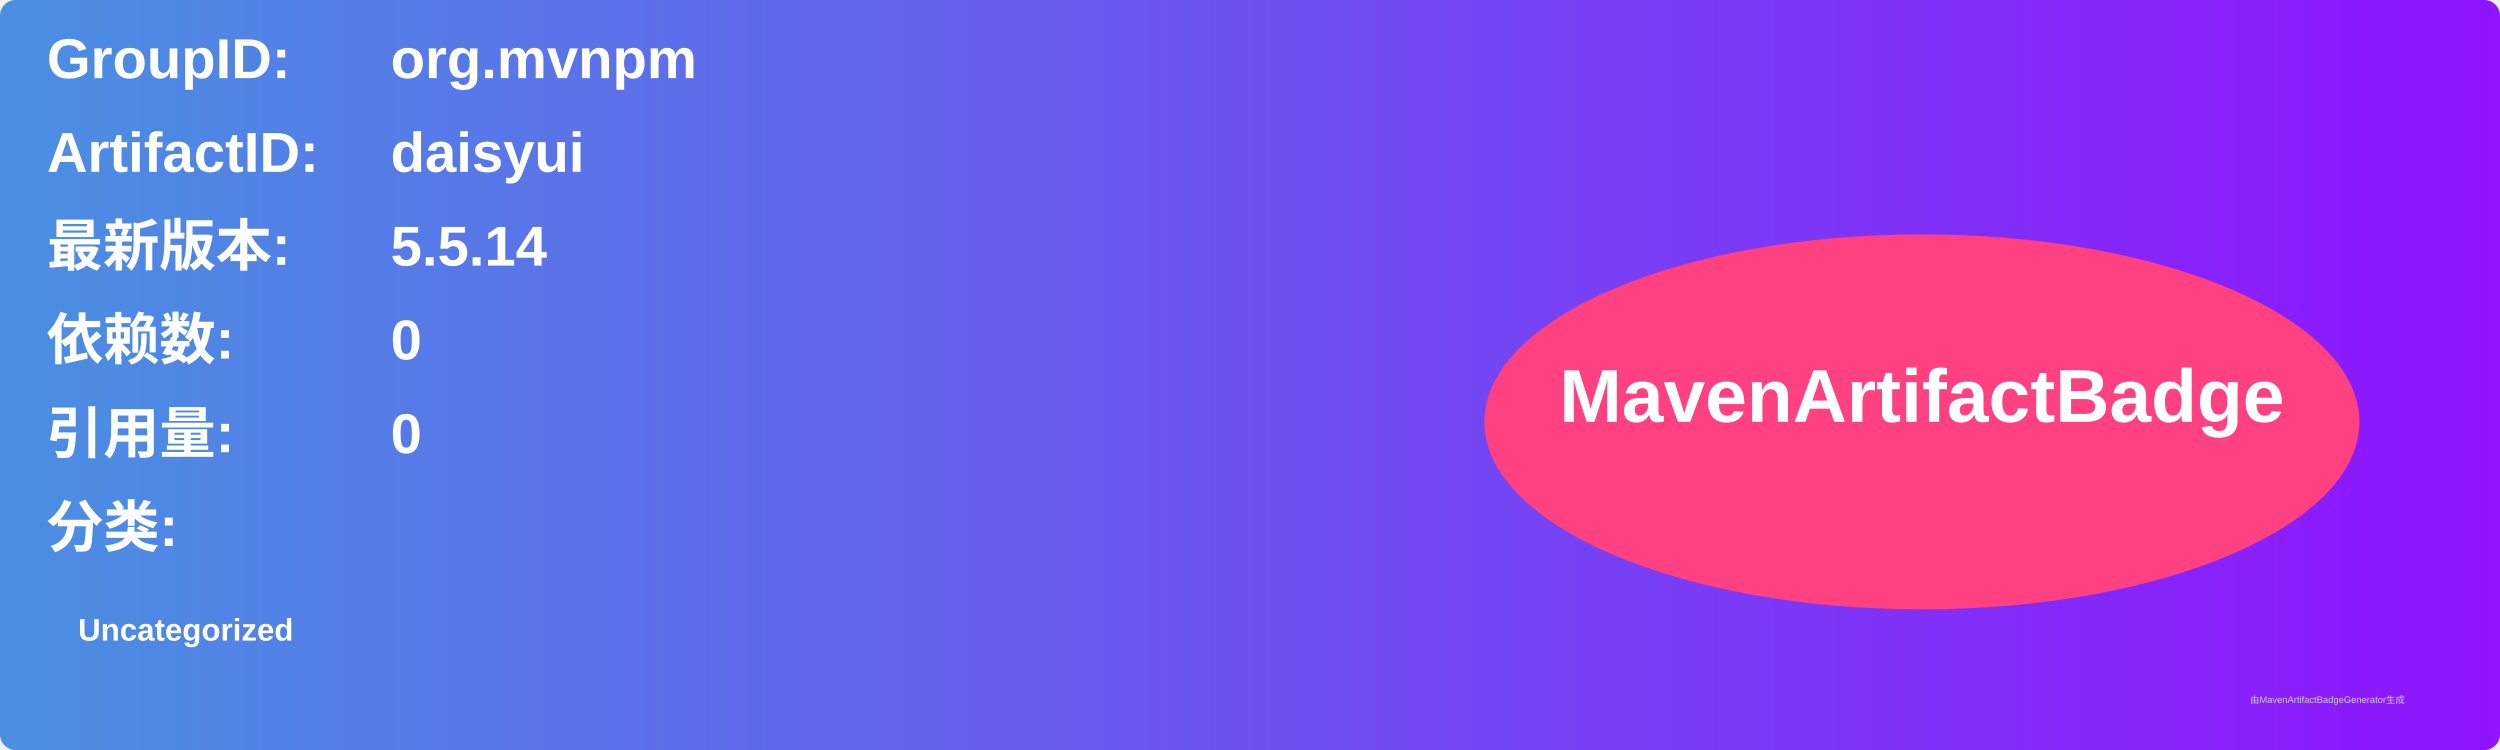
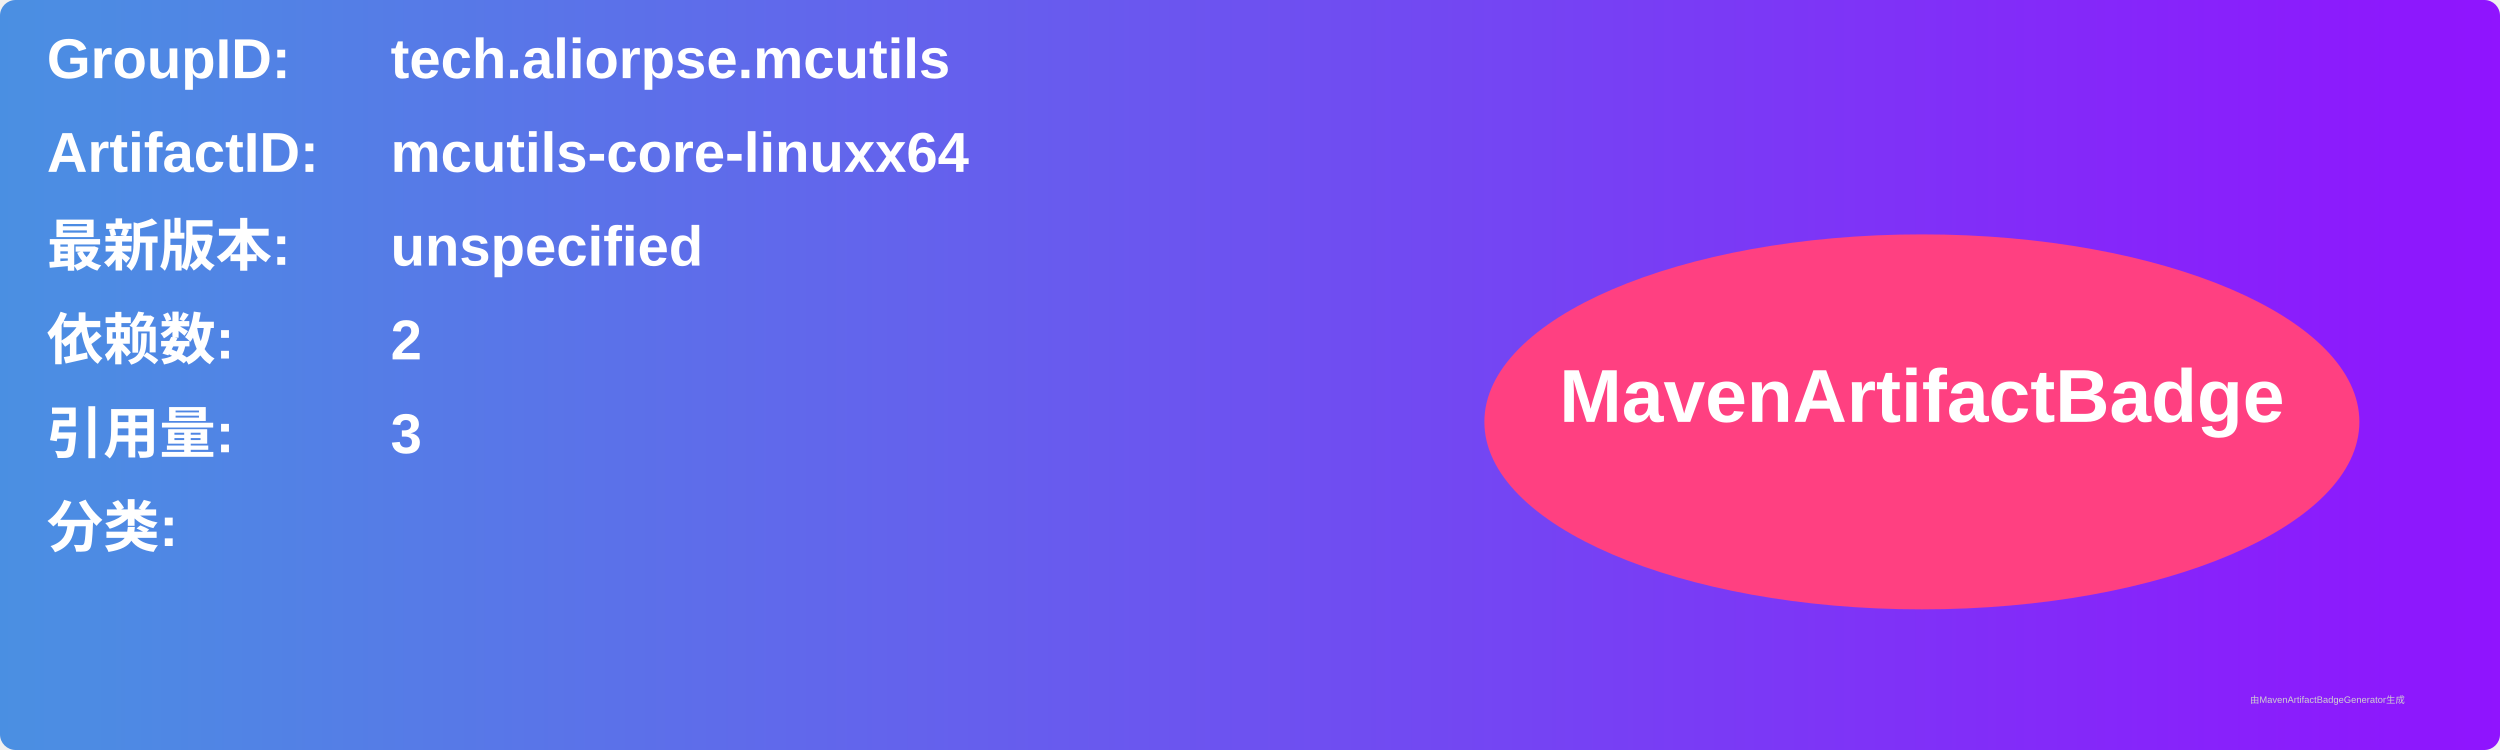
<svg xmlns="http://www.w3.org/2000/svg" width="800" height="240" viewBox="0 0 800 240">
  <linearGradient id="grad" x1="0%" y1="0%" x2="100%" y2="0%">
    <stop offset="0%" stop-color="#4a90e2" />
    <stop offset="100%" stop-color="#9013fe" />
  </linearGradient>
  <rect width="100%" height="100%" rx="5" ry="5" fill="url(#grad)" />
  <g transform="translate(15, 15)">
    <text x="0" y="10" font-family="Arial" font-size="18" fill="white" font-weight="bold" width="260">GroupID:</text>
-     <text x="110" y="10" font-family="Arial" font-size="18" fill="white" font-weight="bold" width="460">org.mvnpm</text>
+     <text x="110" y="10" font-family="Arial" font-size="18" fill="white" font-weight="bold" width="460">tech.aliorpse.mcutils</text>
    <text x="0" y="40" font-family="Arial" font-size="18" fill="white" font-weight="bold" width="260">ArtifactID:</text>
-     <text x="110" y="40" font-family="Arial" font-size="18" fill="white" font-weight="bold" width="460">daisyui</text>
+     <text x="110" y="40" font-family="Arial" font-size="18" fill="white" font-weight="bold" width="460">mcutils-core-linuxx64</text>
    <text x="0" y="70" font-family="Arial" font-size="18" fill="white" font-weight="bold">最新版本:</text>
    <text x="110" y="70" font-family="Arial" font-size="18" fill="white" font-weight="bold">
-       <tspan font-weight="bold">5.5.14</tspan>
+       <tspan font-weight="bold">unspecified</tspan>
    </text>
    <text x="0" y="100" font-family="Arial" font-size="18" fill="white" font-weight="bold">依赖数: </text>
    <text x="110" y="100" font-family="Arial" font-size="18" fill="white">
-       <tspan font-weight="bold">0</tspan>
+       <tspan font-weight="bold">2</tspan>
    </text>
    <text x="0" y="130" font-family="Arial" font-size="18" fill="white" font-weight="bold">引用量: </text>
    <text x="110" y="130" font-family="Arial" font-size="18" fill="white">
-       <tspan font-weight="bold">0</tspan>
+       <tspan font-weight="bold">3</tspan>
    </text>
    <text x="0" y="160" font-family="Arial" font-size="18" fill="white" font-weight="bold">分类:</text>
    <text x="10" y="190" font-family="Arial" font-size="10" fill="white">
-       <tspan font-weight="bold">Uncategorized</tspan>
+       <tspan font-weight="bold" />
    </text>
    <ellipse cx="600" cy="120" rx="140" ry="60" fill="#ff4081" />
    <text x="600" y="120" text-anchor="middle" font-family="Arial" font-size="24" fill="white" font-weight="bold">MavenArtifactBadge</text>
  </g>
  <text x="720" y="225" font-family="Arial" font-size="3" fill="#d0d0d0">由MavenArtifactBadgeGenerator生成</text>
</svg>
